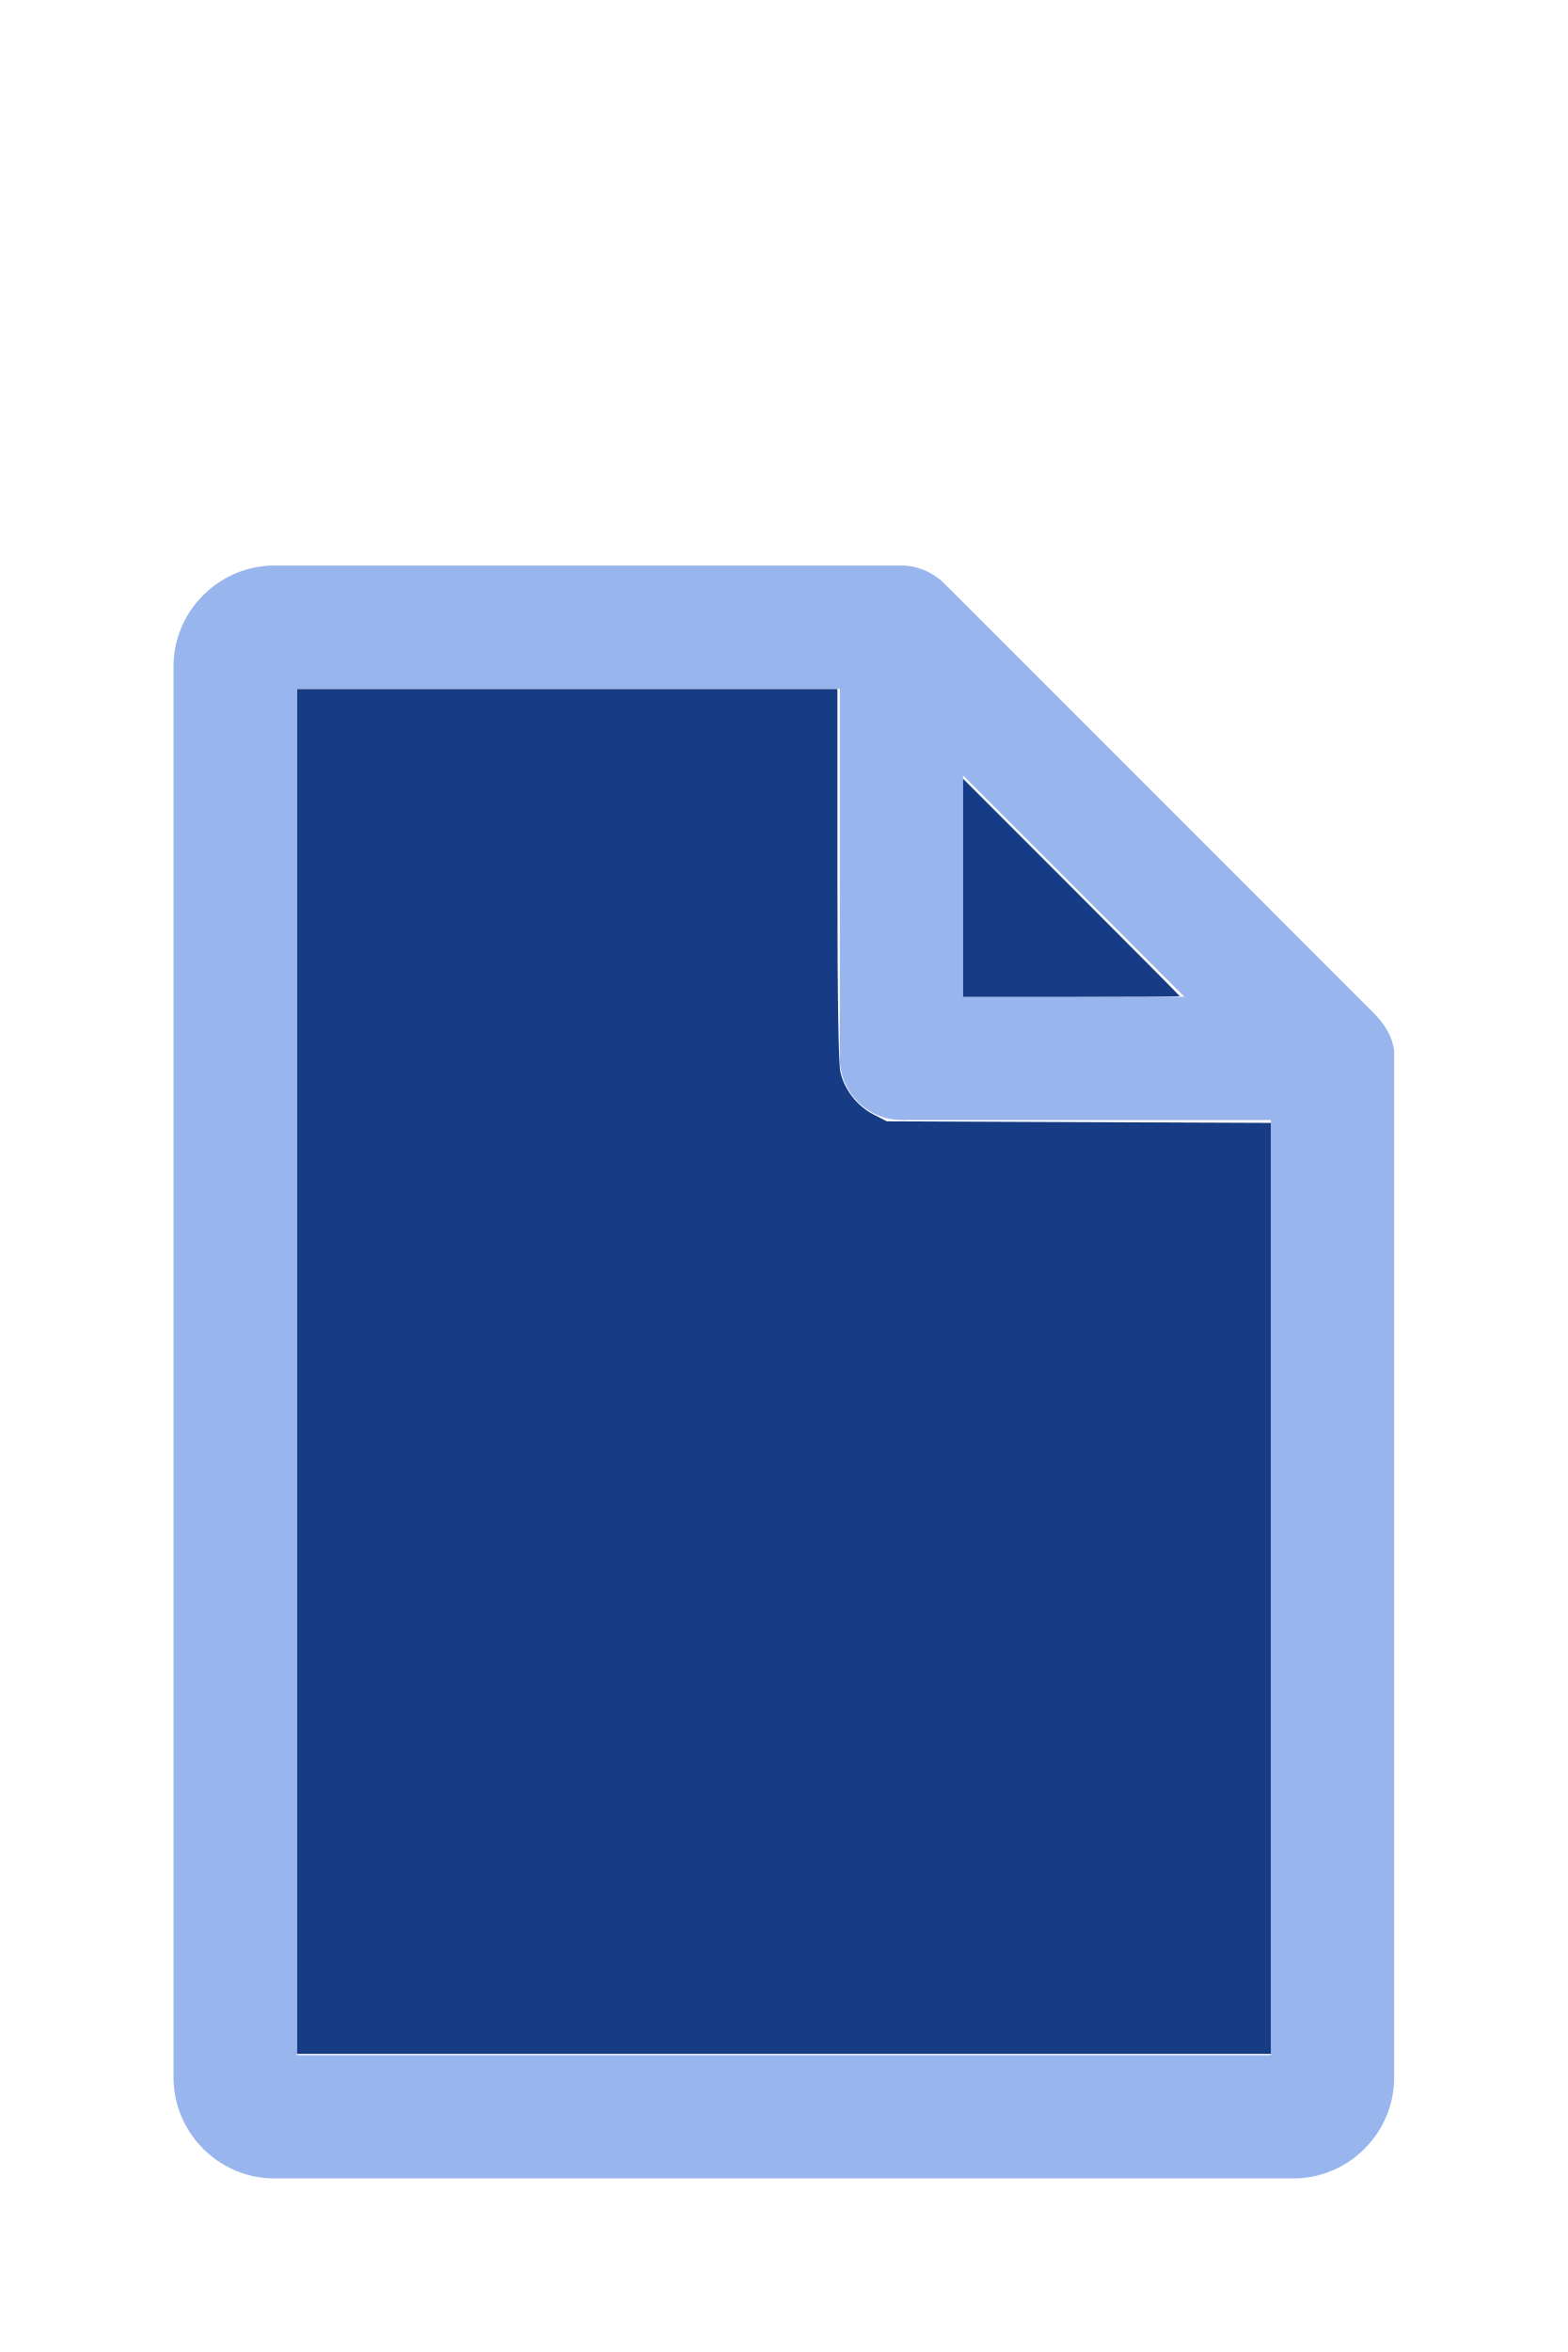
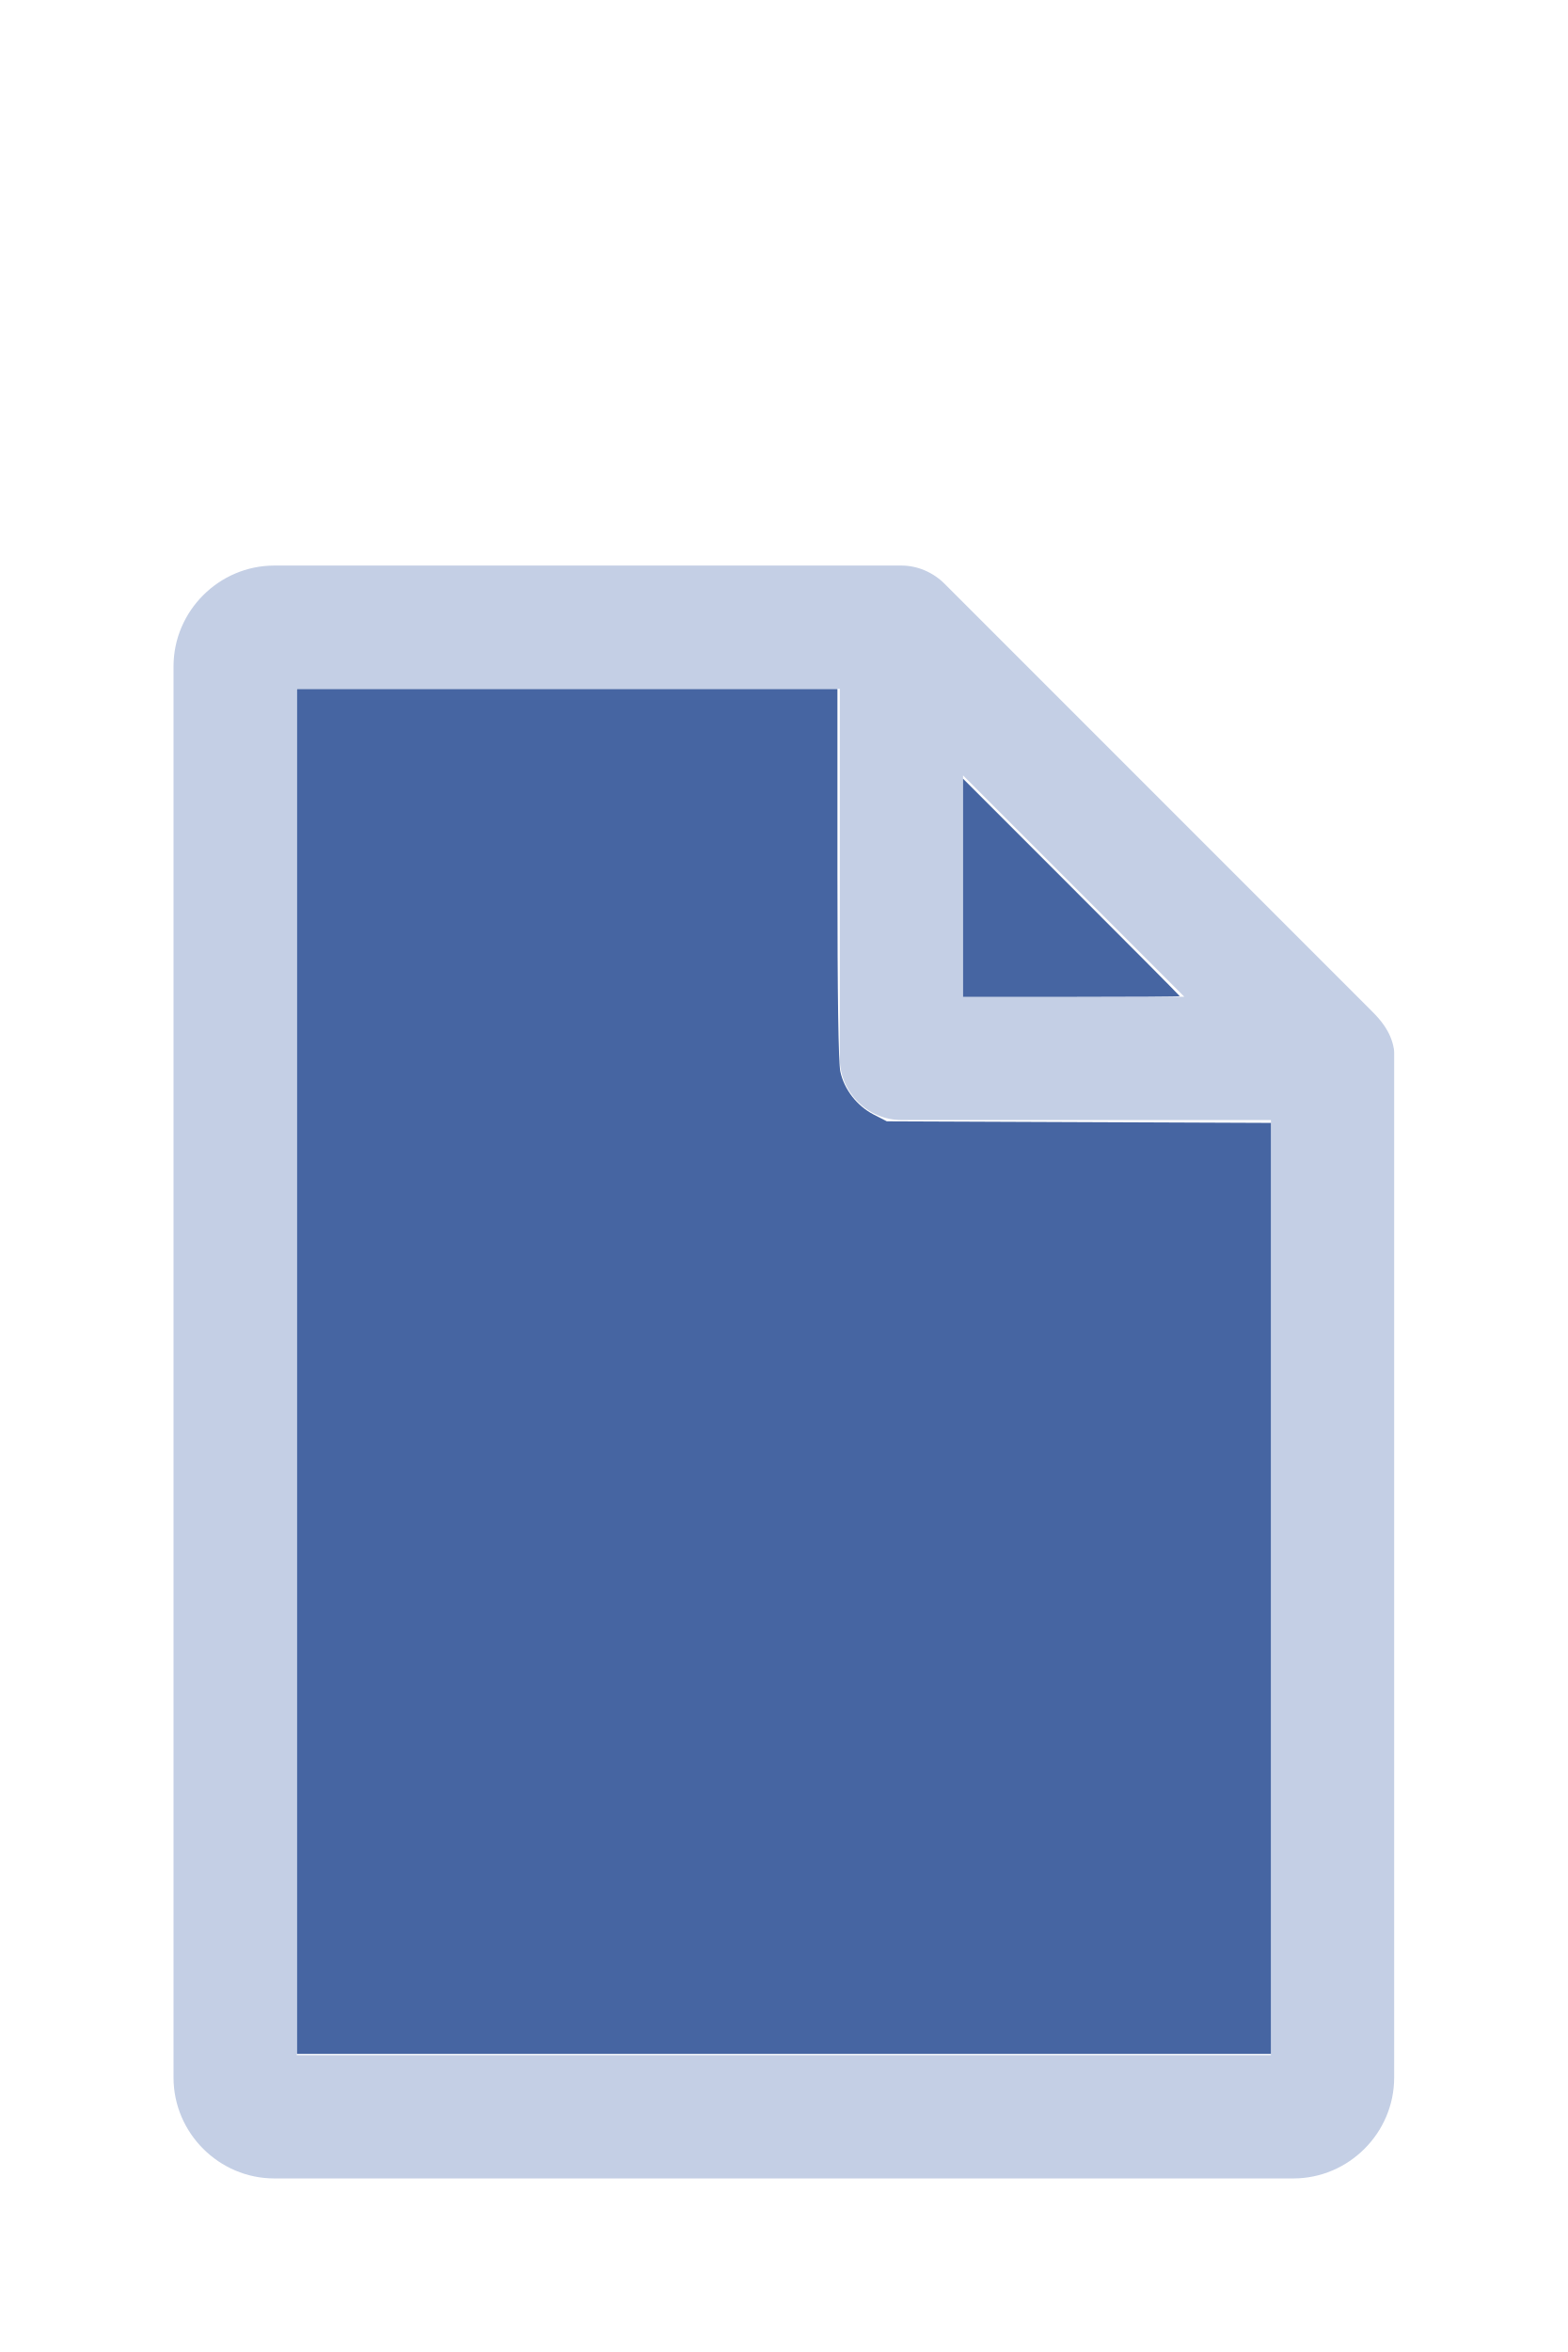
<svg xmlns="http://www.w3.org/2000/svg" version="1.1" width="16" height="24" viewBox="0 0 80 60" id="doc" xml:space="preserve">
-   <g style="fill:#98B5ED">
+   <g style="fill:#C4CFE5">
    <path d="m 14,-1.145 c -2.824,0 -5.145,2.32 -5.145,5.145 v 72 c 0,2.824 2.32,5.145 5.145,5.145 h 52 c 2.824,0 5.145,-2.32 5.145,-5.145 V 23.699 a 1.145,1.145 0 0 0 -0.016,-0.188 C 70.978,22.605 70.406,21.99 70.008,21.592 L 48.209,-0.209 C 47.606,-0.812 46.805,-1.145 46,-1.145 Z m 1.145,6.289 H 42.855 V 24 c 0,1.724 1.42,3.145 3.145,3.145 H 64.855 V 74.855 H 15.145 Z m 34,4.418 L 60.438,20.855 H 49.145 Z" />
  </g>
-   <g style="fill:#173C86;stroke-width:0">
+   <g style="fill:#4665A2;stroke-width:0">
    <path d="M 3.031,13.993 V 7.031 h 2.758 2.758 v 1.883 c 0,1.258 0.01,1.929 0.03,2.022 0.039,0.181 0.169,0.348 0.338,0.436 l 0.136,0.07 1.96,0.008 1.96,0.008 v 4.75 4.75 H 8 3.031 Z" transform="matrix(5,0,0,5,0,-30)" />
    <path d="M 9.829,9.058 V 7.946 l 1.106,1.106 c 0.608,0.608 1.106,1.109 1.106,1.113 0,0.004 -0.498,0.007 -1.106,0.007 H 9.829 Z" transform="matrix(5,0,0,5,0,-30)" />
  </g>
</svg>
